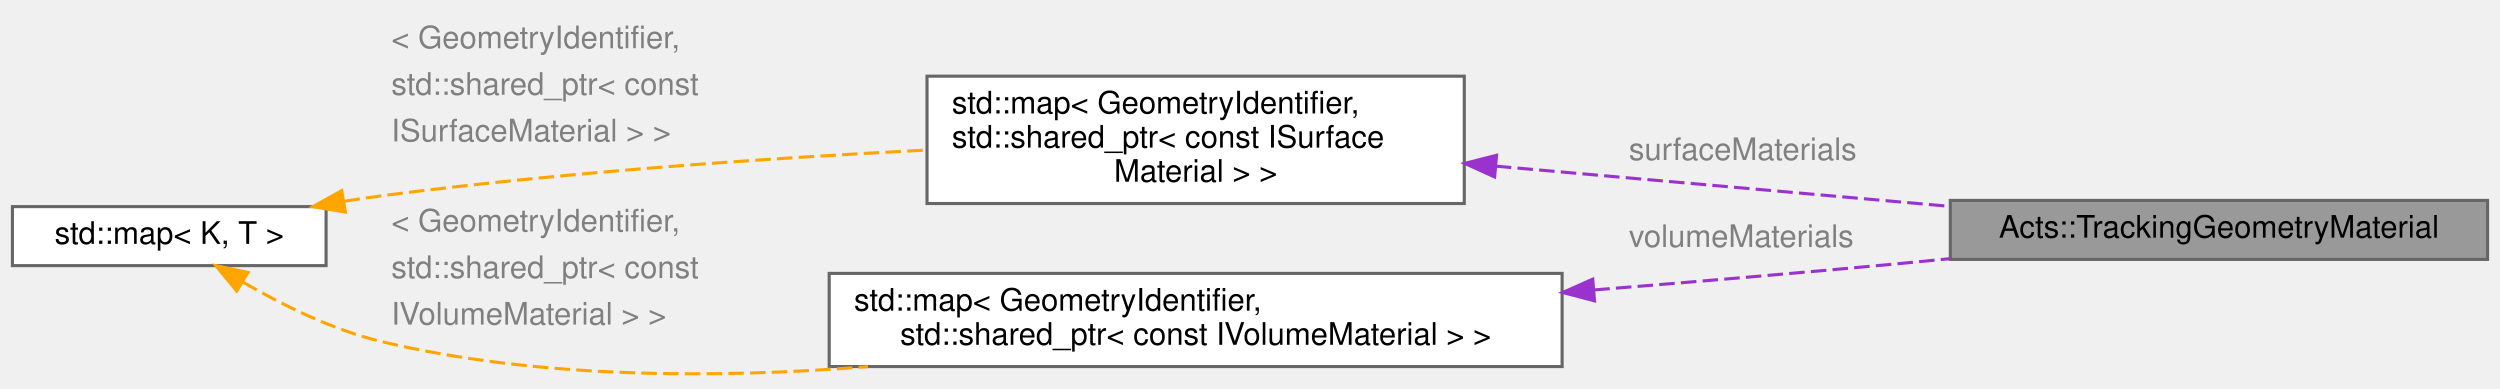
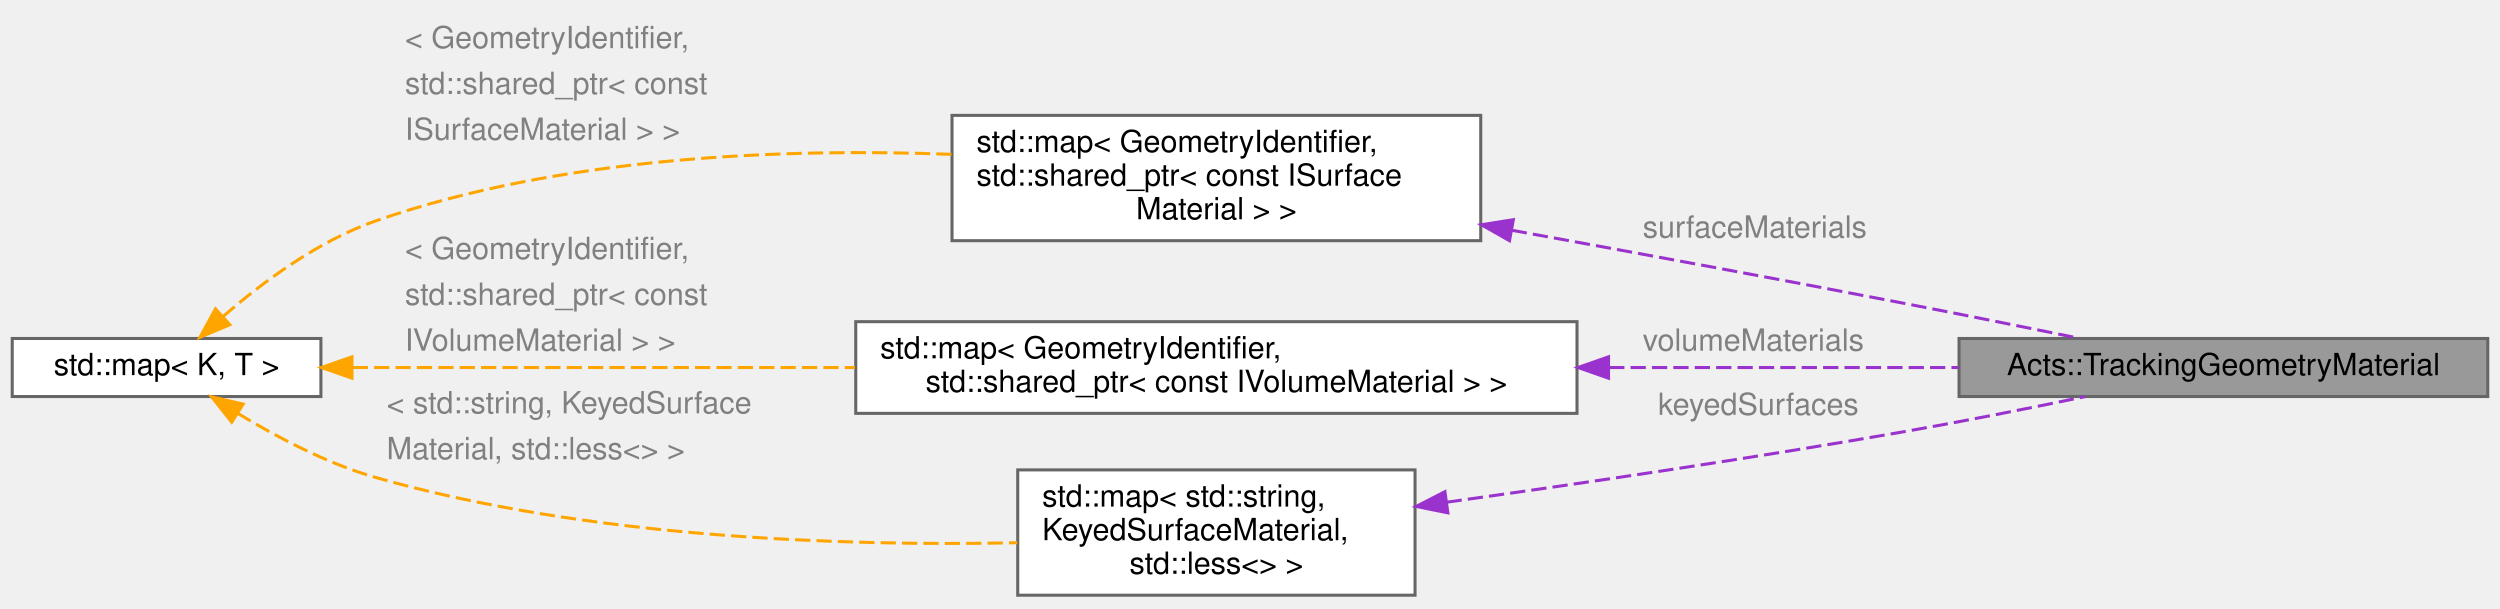
- <svg xmlns="http://www.w3.org/2000/svg" xmlns:xlink="http://www.w3.org/1999/xlink" width="805pt" height="125pt" viewBox="0.00 0.00 805.00 124.94">
-   <g id="graph0" class="graph" transform="scale(1 1) rotate(0) translate(4 120.94)">
+ <svg xmlns="http://www.w3.org/2000/svg" xmlns:xlink="http://www.w3.org/1999/xlink" width="818pt" height="199pt" viewBox="0.00 0.00 818.00 198.50">
+   <g id="graph0" class="graph" transform="scale(1 1) rotate(0) translate(4 194.5)">
    <g id="Node000001" class="node">
      <g id="a_Node000001">
        <a xlink:title="Surface and volume material assignments.">
-           <polygon fill="#999999" stroke="#666666" points="797,-56.44 624,-56.44 624,-37.44 797,-37.44 797,-56.44" />
-           <text text-anchor="middle" x="710.5" y="-44.44" font-family="Helvetica,sans-Serif" font-size="10.00">Acts::TrackingGeometryMaterial</text>
+           <polygon fill="#999999" stroke="#666666" points="810,-84 637,-84 637,-65 810,-65 810,-84" />
+           <text text-anchor="middle" x="723.5" y="-72" font-family="Helvetica,sans-Serif" font-size="10.00">Acts::TrackingGeometryMaterial</text>
        </a>
      </g>
    </g>
    <g id="Node000002" class="node">
      <g id="a_Node000002">
        <a xlink:title=" ">
-           <polygon fill="white" stroke="#666666" points="467.5,-96.44 294.5,-96.44 294.5,-55.44 467.5,-55.44 467.5,-96.44" />
-           <text text-anchor="start" x="302.5" y="-84.44" font-family="Helvetica,sans-Serif" font-size="10.00">std::map&lt; GeometryIdentifier,</text>
-           <text text-anchor="start" x="302.5" y="-73.44" font-family="Helvetica,sans-Serif" font-size="10.00"> std::shared_ptr&lt; const ISurface</text>
-           <text text-anchor="middle" x="381" y="-62.44" font-family="Helvetica,sans-Serif" font-size="10.00">Material &gt; &gt;</text>
+           <polygon fill="white" stroke="#666666" points="480.5,-157 307.5,-157 307.5,-116 480.5,-116 480.5,-157" />
+           <text text-anchor="start" x="315.5" y="-145" font-family="Helvetica,sans-Serif" font-size="10.00">std::map&lt; GeometryIdentifier,</text>
+           <text text-anchor="start" x="315.5" y="-134" font-family="Helvetica,sans-Serif" font-size="10.00"> std::shared_ptr&lt; const ISurface</text>
+           <text text-anchor="middle" x="394" y="-123" font-family="Helvetica,sans-Serif" font-size="10.00">Material &gt; &gt;</text>
        </a>
      </g>
    </g>
    <g id="edge1_Node000001_Node000002" class="edge">
      <g id="a_edge1_Node000001_Node000002">
        <a xlink:title=" ">
-           <path fill="none" stroke="#9a32cd" stroke-dasharray="5,2" d="M477.65,-67.47C523.89,-63.38 578.95,-58.5 623.81,-54.53" />
-           <polygon fill="#9a32cd" stroke="#9a32cd" points="477.27,-63.99 467.62,-68.36 477.89,-70.97 477.27,-63.99" />
+           <path fill="none" stroke="#9a32cd" stroke-dasharray="5,2" d="M490.65,-119.41C530.38,-112.2 576.95,-103.61 619,-95.5 637.81,-91.87 658.51,-87.7 676.42,-84.05" />
+           <polygon fill="#9a32cd" stroke="#9a32cd" points="489.91,-115.98 480.7,-121.21 491.16,-122.87 489.91,-115.98" />
        </a>
      </g>
-       <text text-anchor="start" x="520.5" y="-69.44" font-family="Helvetica,sans-Serif" font-size="10.00" fill="grey">surfaceMaterials</text>
+       <text text-anchor="start" x="533.5" y="-117" font-family="Helvetica,sans-Serif" font-size="10.00" fill="grey">surfaceMaterials</text>
    </g>
    <g id="Node000003" class="node">
      <g id="a_Node000003">
        <a xlink:title=" ">
-           <polygon fill="white" stroke="#666666" points="101,-54.44 0,-54.44 0,-35.44 101,-35.44 101,-54.44" />
-           <text text-anchor="middle" x="50.5" y="-42.44" font-family="Helvetica,sans-Serif" font-size="10.00">std::map&lt; K, T &gt;</text>
+           <polygon fill="white" stroke="#666666" points="101,-84 0,-84 0,-65 101,-65 101,-84" />
+           <text text-anchor="middle" x="50.5" y="-72" font-family="Helvetica,sans-Serif" font-size="10.00">std::map&lt; K, T &gt;</text>
        </a>
      </g>
    </g>
    <g id="edge2_Node000002_Node000003" class="edge">
      <g id="a_edge2_Node000002_Node000003">
        <a xlink:title=" ">
-           <path fill="none" stroke="orange" stroke-dasharray="5,2" d="M106.9,-56.17C110.99,-56.83 115.05,-57.43 119,-57.94 177.21,-65.53 243.18,-70.04 294.22,-72.65" />
-           <polygon fill="orange" stroke="orange" points="107.21,-52.67 96.76,-54.44 106.03,-59.58 107.21,-52.67" />
+           <path fill="none" stroke="orange" stroke-dasharray="5,2" d="M68.96,-91.19C81.72,-102.26 100.06,-115.91 119,-122.5 179.51,-143.54 252.07,-146.33 307.32,-144.25" />
+           <polygon fill="orange" stroke="orange" points="71.19,-88.49 61.42,-84.39 66.5,-93.69 71.19,-88.49" />
        </a>
      </g>
-       <text text-anchor="start" x="122" y="-105.44" font-family="Helvetica,sans-Serif" font-size="10.00" fill="grey">&lt; GeometryIdentifier,</text>
-       <text text-anchor="start" x="122" y="-90.44" font-family="Helvetica,sans-Serif" font-size="10.00" fill="grey">   std::shared_ptr&lt; const</text>
-       <text text-anchor="start" x="122" y="-75.44" font-family="Helvetica,sans-Serif" font-size="10.00" fill="grey">   ISurfaceMaterial &gt; &gt;</text>
+       <text text-anchor="start" x="128.5" y="-179" font-family="Helvetica,sans-Serif" font-size="10.00" fill="grey">&lt; GeometryIdentifier,</text>
+       <text text-anchor="start" x="128.5" y="-164" font-family="Helvetica,sans-Serif" font-size="10.00" fill="grey">   std::shared_ptr&lt; const</text>
+       <text text-anchor="start" x="128.5" y="-149" font-family="Helvetica,sans-Serif" font-size="10.00" fill="grey">   ISurfaceMaterial &gt; &gt;</text>
    </g>
    <g id="Node000004" class="node">
      <g id="a_Node000004">
        <a xlink:title=" ">
-           <polygon fill="white" stroke="#666666" points="499,-32.94 263,-32.94 263,-2.94 499,-2.94 499,-32.94" />
-           <text text-anchor="start" x="271" y="-20.94" font-family="Helvetica,sans-Serif" font-size="10.00">std::map&lt; GeometryIdentifier,</text>
-           <text text-anchor="middle" x="381" y="-9.94" font-family="Helvetica,sans-Serif" font-size="10.00"> std::shared_ptr&lt; const IVolumeMaterial &gt; &gt;</text>
+           <polygon fill="white" stroke="#666666" points="512,-89.5 276,-89.5 276,-59.5 512,-59.5 512,-89.5" />
+           <text text-anchor="start" x="284" y="-77.5" font-family="Helvetica,sans-Serif" font-size="10.00">std::map&lt; GeometryIdentifier,</text>
+           <text text-anchor="middle" x="394" y="-66.5" font-family="Helvetica,sans-Serif" font-size="10.00"> std::shared_ptr&lt; const IVolumeMaterial &gt; &gt;</text>
        </a>
      </g>
    </g>
    <g id="edge4_Node000004_Node000003" class="edge">
      <g id="a_edge4_Node000004_Node000003">
        <a xlink:title=" ">
-           <path fill="none" stroke="orange" stroke-dasharray="5,2" d="M74.35,-30.06C86.97,-22.74 103.23,-14.69 119,-10.94 169.61,1.08 227.28,0.92 275.53,-2.92" />
-           <polygon fill="orange" stroke="orange" points="72.22,-27.26 65.49,-35.44 75.85,-33.24 72.22,-27.26" />
+           <path fill="none" stroke="orange" stroke-dasharray="5,2" d="M111.4,-74.5C156.73,-74.5 220.41,-74.5 275.74,-74.5" />
+           <polygon fill="orange" stroke="orange" points="111.16,-71 101.16,-74.5 111.16,-78 111.16,-71" />
        </a>
      </g>
-       <text text-anchor="start" x="122" y="-46.44" font-family="Helvetica,sans-Serif" font-size="10.00" fill="grey">&lt; GeometryIdentifier,</text>
-       <text text-anchor="start" x="122" y="-31.44" font-family="Helvetica,sans-Serif" font-size="10.00" fill="grey">   std::shared_ptr&lt; const</text>
-       <text text-anchor="start" x="122" y="-16.44" font-family="Helvetica,sans-Serif" font-size="10.00" fill="grey">   IVolumeMaterial &gt; &gt;</text>
+       <text text-anchor="start" x="128.5" y="-110" font-family="Helvetica,sans-Serif" font-size="10.00" fill="grey">&lt; GeometryIdentifier,</text>
+       <text text-anchor="start" x="128.5" y="-95" font-family="Helvetica,sans-Serif" font-size="10.00" fill="grey">   std::shared_ptr&lt; const</text>
+       <text text-anchor="start" x="128.5" y="-80" font-family="Helvetica,sans-Serif" font-size="10.00" fill="grey">   IVolumeMaterial &gt; &gt;</text>
+     </g>
+     <g id="Node000005" class="node">
+       <g id="a_Node000005">
+         <a xlink:title=" ">
+           <polygon fill="white" stroke="#666666" points="459,-41 329,-41 329,0 459,0 459,-41" />
+           <text text-anchor="start" x="337" y="-29" font-family="Helvetica,sans-Serif" font-size="10.00">std::map&lt; std::string,</text>
+           <text text-anchor="start" x="337" y="-18" font-family="Helvetica,sans-Serif" font-size="10.00"> KeyedSurfaceMaterial,</text>
+           <text text-anchor="middle" x="394" y="-7" font-family="Helvetica,sans-Serif" font-size="10.00"> std::less&lt;&gt; &gt;</text>
+         </a>
+       </g>
+     </g>
+     <g id="edge6_Node000005_Node000003" class="edge">
+       <g id="a_edge6_Node000005_Node000003">
+         <a xlink:title=" ">
+           <path fill="none" stroke="orange" stroke-dasharray="5,2" d="M73.73,-59.54C86.43,-51.82 102.97,-43.07 119,-38.5 188.8,-18.6 272.49,-16 328.86,-17.17" />
+           <polygon fill="orange" stroke="orange" points="71.82,-56.61 65.23,-64.91 75.56,-62.53 71.82,-56.61" />
+         </a>
+       </g>
+       <text text-anchor="start" x="122.5" y="-59.5" font-family="Helvetica,sans-Serif" font-size="10.00" fill="grey">&lt; std::string, KeyedSurface</text>
+       <text text-anchor="start" x="122.5" y="-44.5" font-family="Helvetica,sans-Serif" font-size="10.00" fill="grey">  Material, std::less&lt;&gt; &gt;</text>
    </g>
    <g id="edge3_Node000001_Node000004" class="edge">
      <g id="a_edge3_Node000001_Node000004">
        <a xlink:title=" ">
-           <path fill="none" stroke="#9a32cd" stroke-dasharray="5,2" d="M509.35,-27.61C540.95,-30.16 574.72,-33.03 606,-35.94 611.85,-36.49 617.88,-37.07 623.95,-37.68" />
-           <polygon fill="#9a32cd" stroke="#9a32cd" points="509.43,-24.1 499.18,-26.79 508.86,-31.08 509.43,-24.1" />
+           <path fill="none" stroke="#9a32cd" stroke-dasharray="5,2" d="M522.51,-74.5C560.82,-74.5 601.91,-74.5 636.83,-74.5" />
+           <polygon fill="#9a32cd" stroke="#9a32cd" points="522.31,-71 512.31,-74.5 522.31,-78 522.31,-71" />
        </a>
      </g>
-       <text text-anchor="start" x="520.5" y="-41.44" font-family="Helvetica,sans-Serif" font-size="10.00" fill="grey">volumeMaterials</text>
+       <text text-anchor="start" x="533.5" y="-80" font-family="Helvetica,sans-Serif" font-size="10.00" fill="grey">volumeMaterials</text>
+     </g>
+     <g id="edge5_Node000001_Node000005" class="edge">
+       <g id="a_edge5_Node000001_Node000005">
+         <a xlink:title=" ">
+           <path fill="none" stroke="#9a32cd" stroke-dasharray="5,2" d="M469.33,-30.43C513.01,-36.51 569.25,-44.79 619,-53.5 638.51,-56.91 659.97,-61.18 678.28,-64.98" />
+           <polygon fill="#9a32cd" stroke="#9a32cd" points="469.74,-26.95 459.36,-29.04 468.78,-33.88 469.74,-26.95" />
+         </a>
+       </g>
+       <text text-anchor="start" x="538.5" y="-59" font-family="Helvetica,sans-Serif" font-size="10.00" fill="grey">keyedSurfaces</text>
    </g>
  </g>
</svg>
